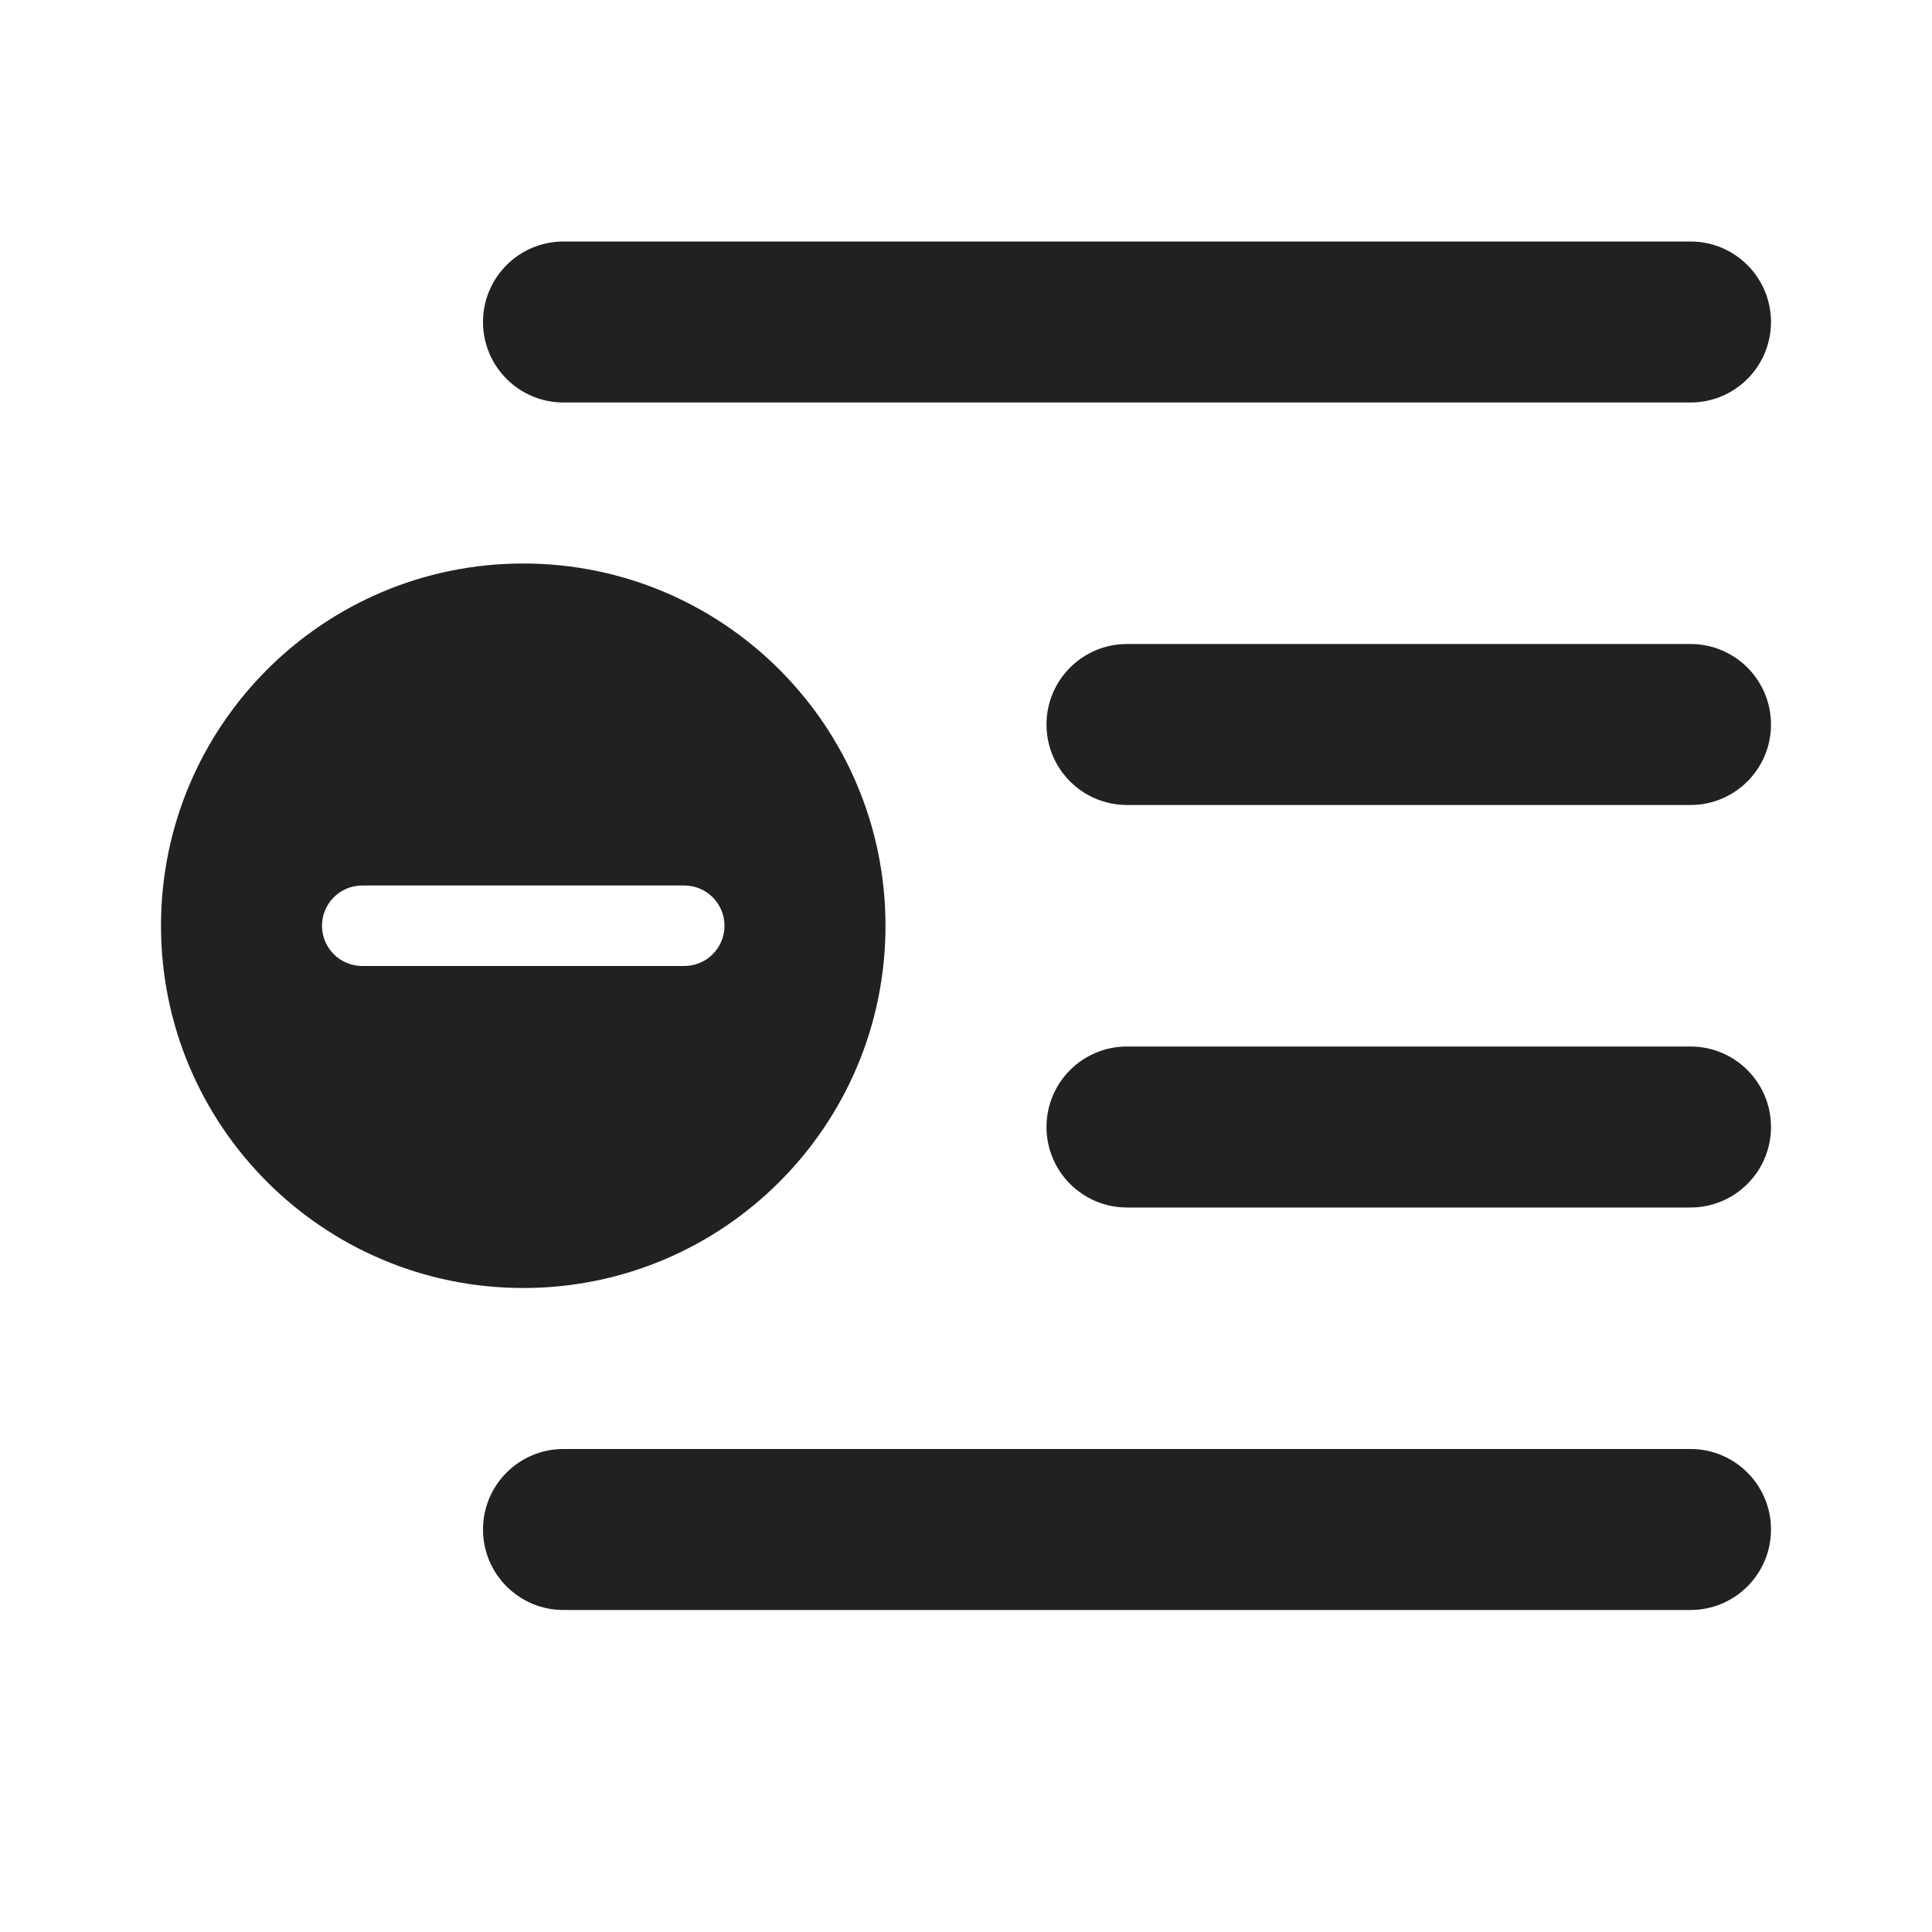
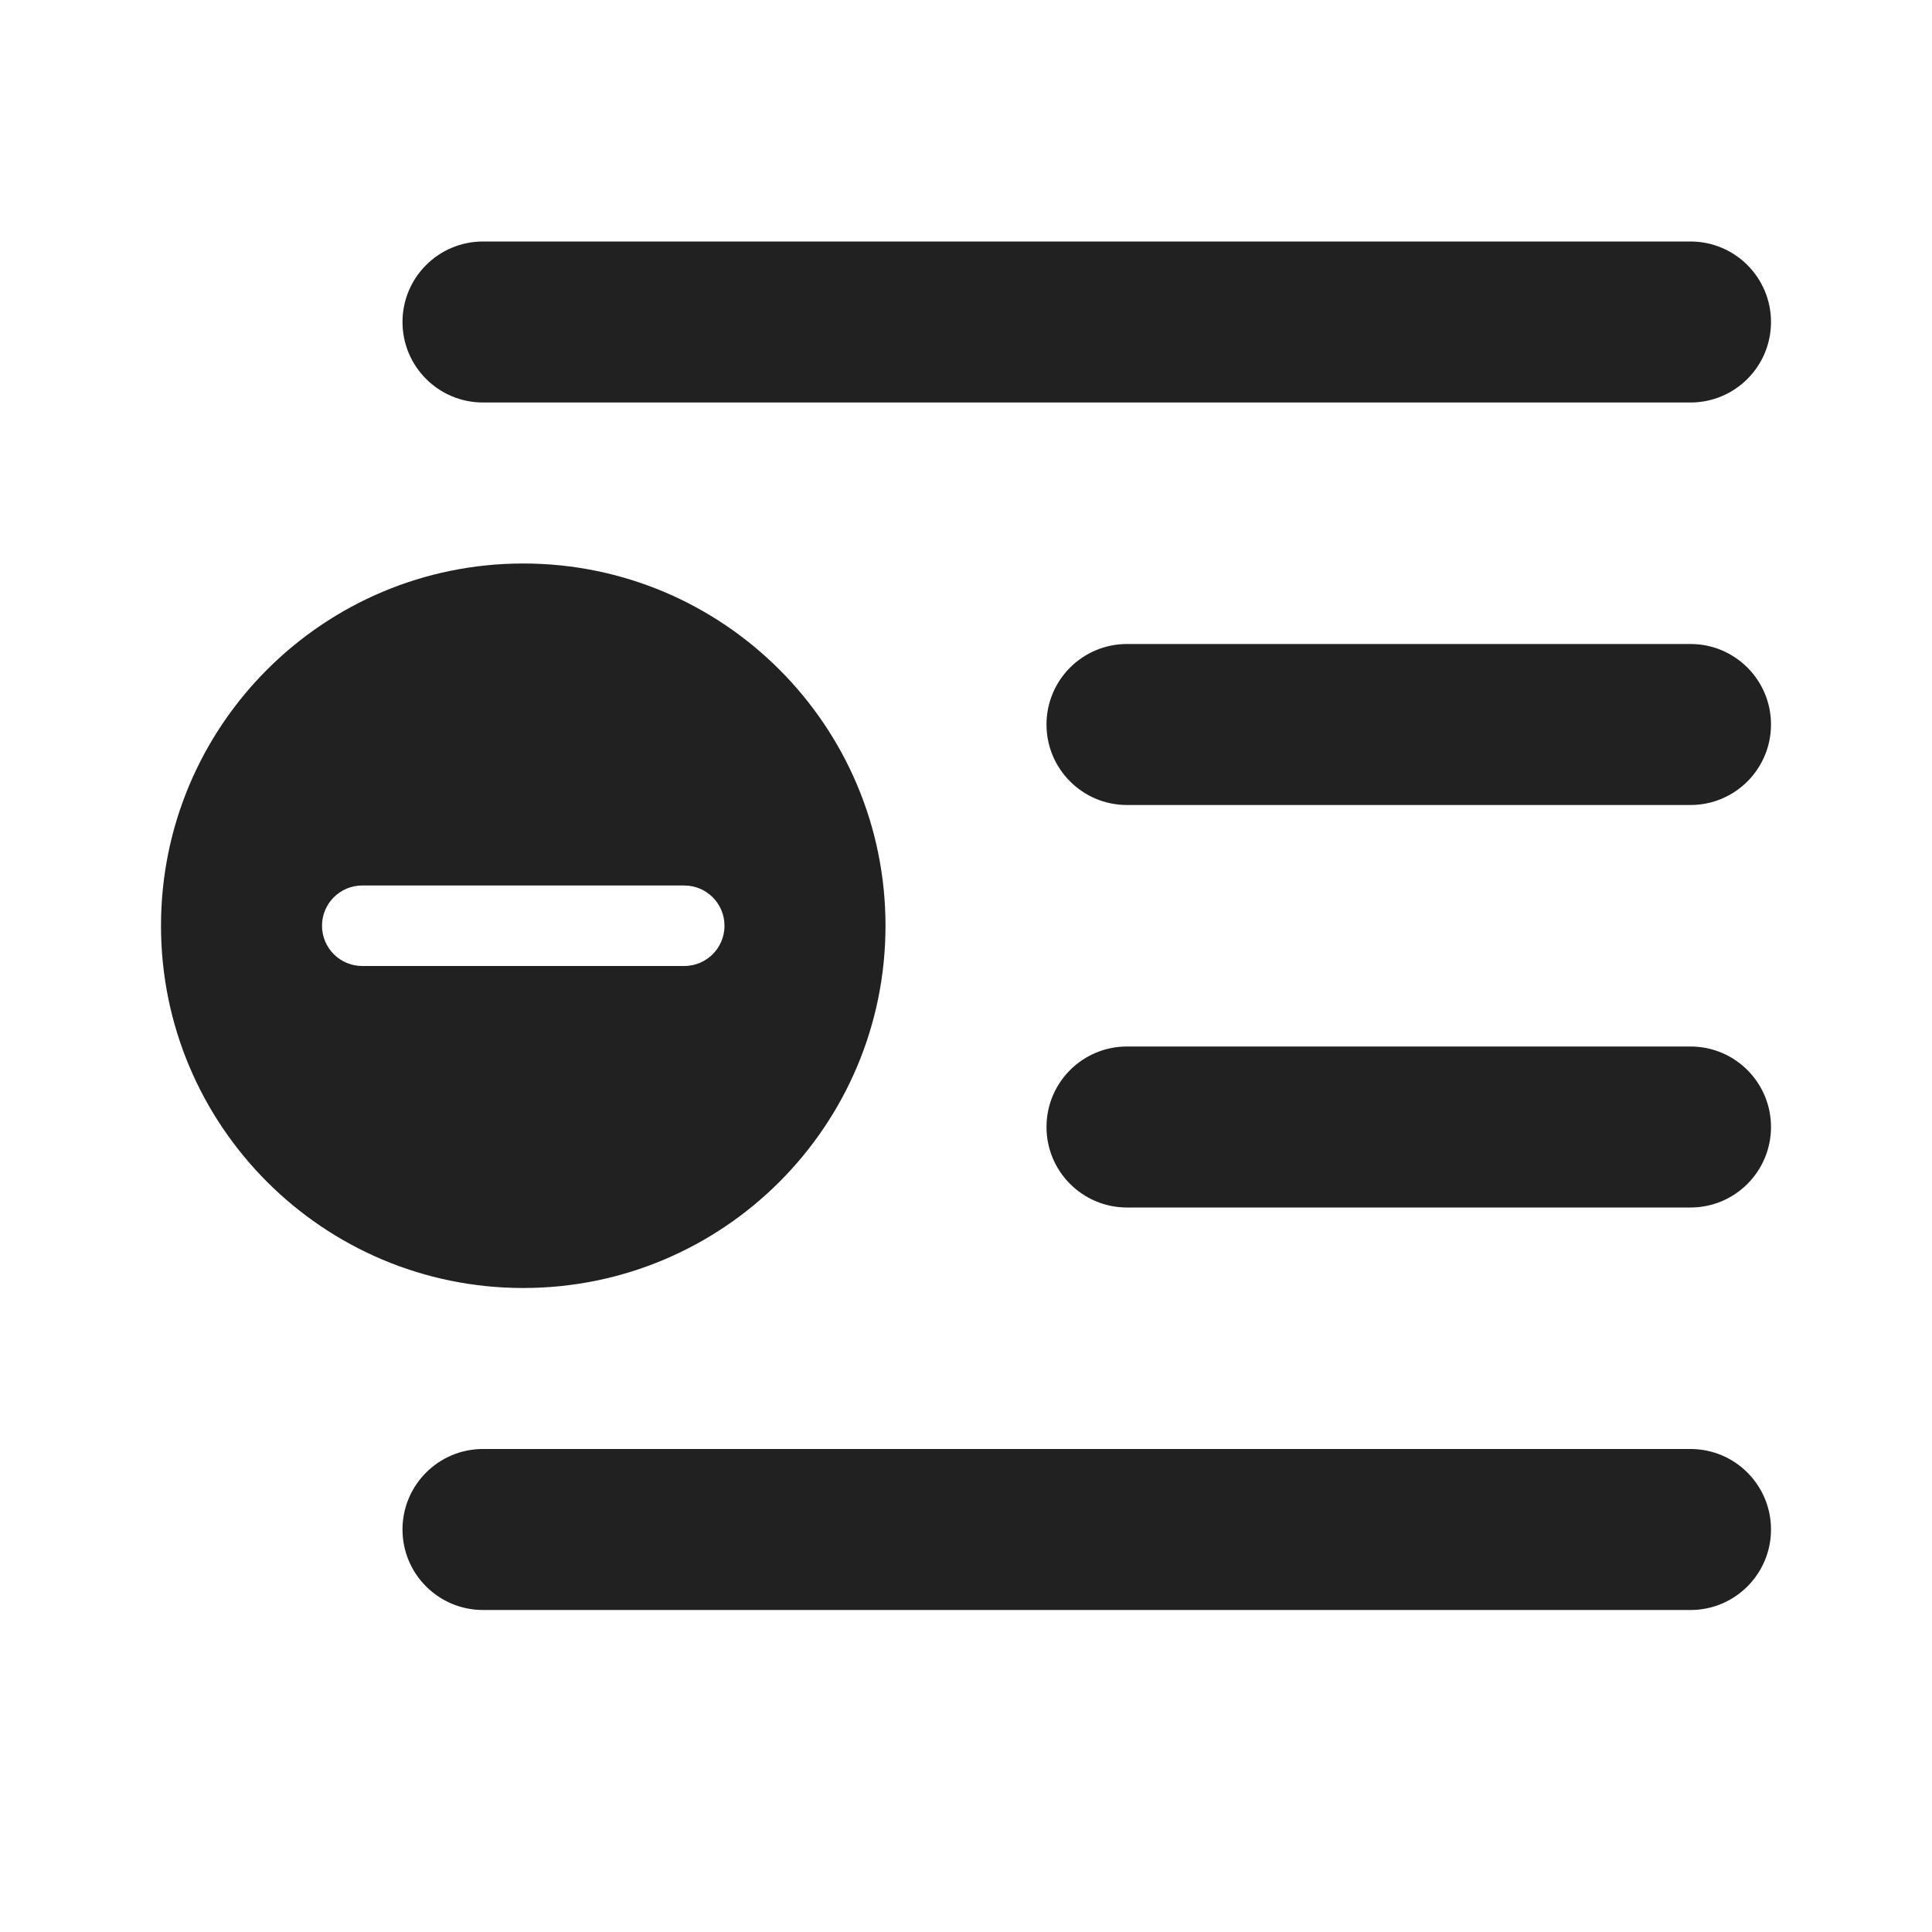
<svg xmlns="http://www.w3.org/2000/svg" fill="none" viewBox="0 0 24 24">
-   <path fill="#212121" d="M6 4a1 1 0 0 0 1 1h14a1 1 0 1 0 0-2H7a1 1 0 0 0-1 1m7 5a1 1 0 0 0 1 1h7a1 1 0 1 0 0-2h-7a1 1 0 0 0-1 1m-6 9h14a1 1 0 1 1 0 2H7a1 1 0 1 1 0-2m6-4a1 1 0 0 0 1 1h7a1 1 0 1 0 0-2h-7a1 1 0 0 0-1 1m-2-2.5a4.5 4.5 0 1 0-9 0 4.5 4.5 0 0 0 9 0m-2 0a.5.5 0 0 1-.5.5h-4a.5.5 0 0 1 0-1h4a.5.5 0 0 1 .5.5" />
+   <path fill="#212121" d="M21 18a1 1 0 1 1 0 2H6a1 1 0 1 1 0-2zM6.5 7a4.5 4.5 0 1 1 0 9 4.5 4.5 0 0 1 0-9m-2 4a.5.5 0 0 0 0 1h4a.5.5 0 0 0 0-1zM21 13a1 1 0 1 1 0 2h-7a1 1 0 1 1 0-2zm0-5a1 1 0 1 1 0 2h-7a1 1 0 1 1 0-2zm0-5a1 1 0 1 1 0 2H6a1 1 0 0 1 0-2z" />
</svg>
